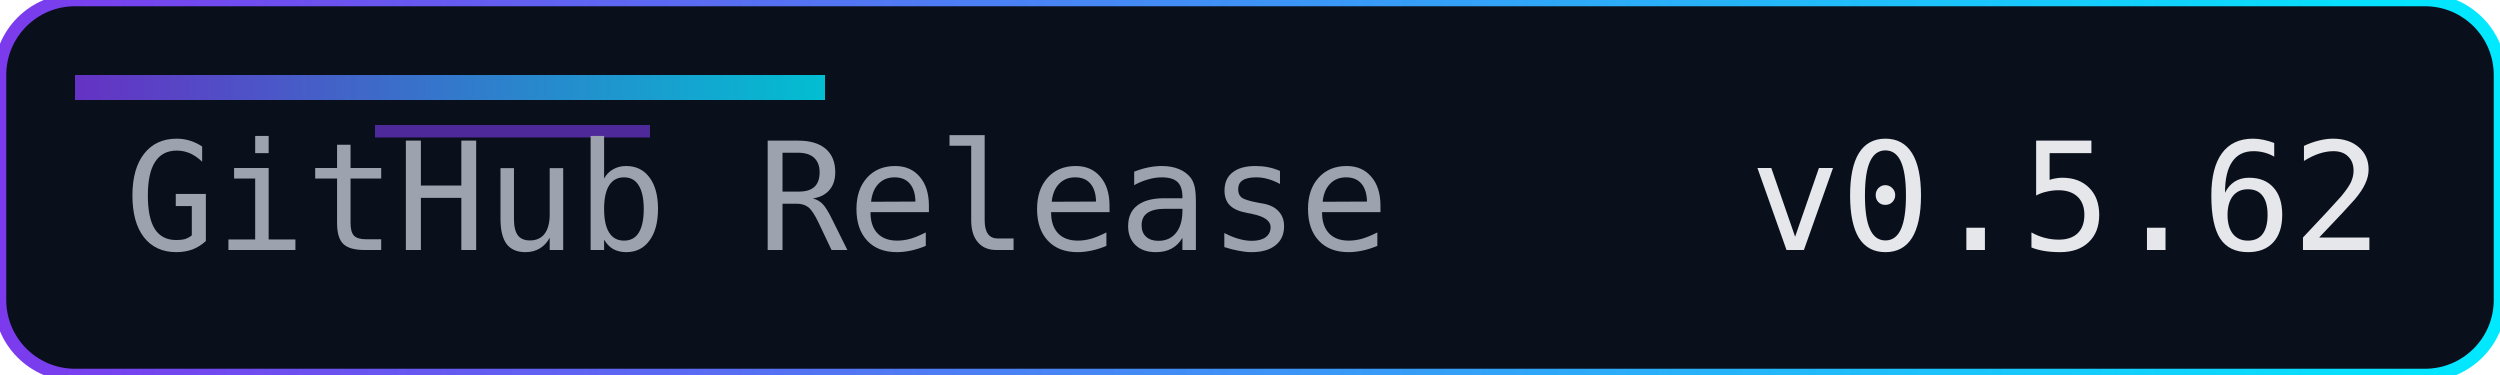
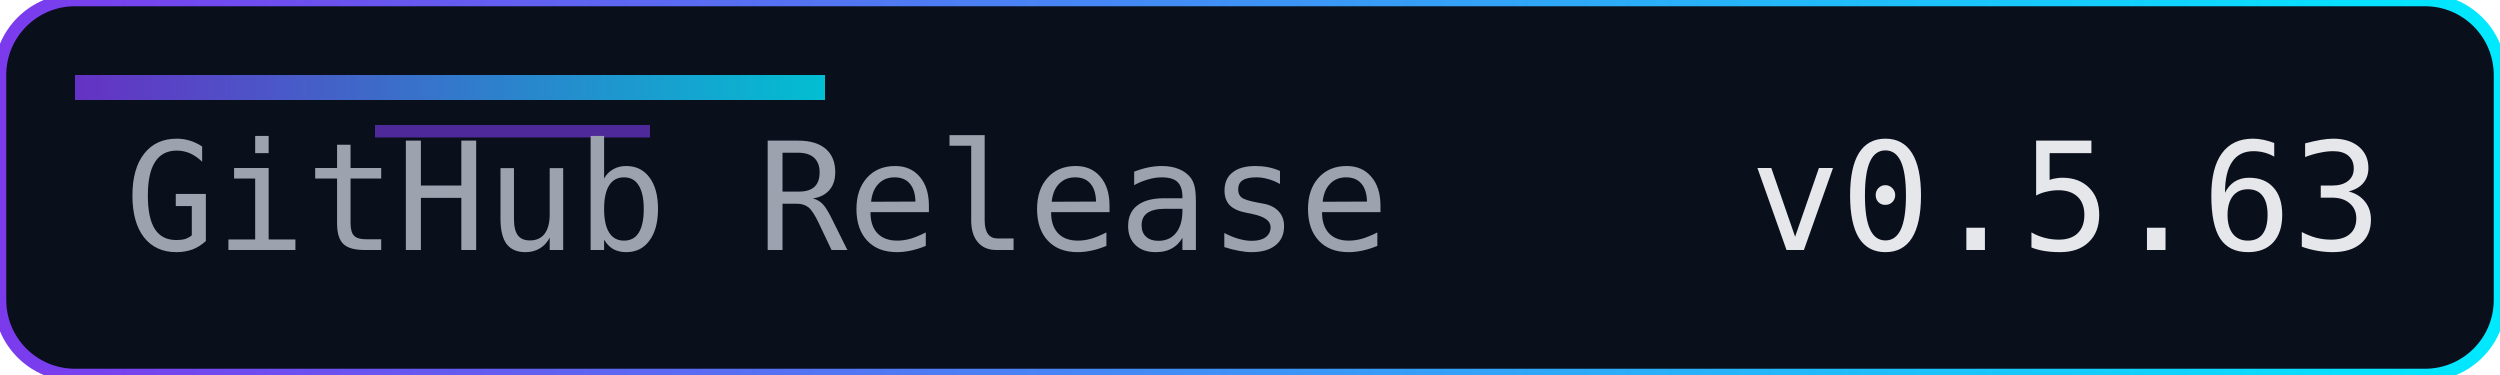
<svg xmlns="http://www.w3.org/2000/svg" width="200" height="30" role="img" aria-label="Release">
  <defs>
    <linearGradient id="accent" x1="0" y1="0" x2="1" y2="0">
      <stop offset="0%" stop-color="#7c3aed" />
      <stop offset="100%" stop-color="#00eaff" />
    </linearGradient>
  </defs>
  <rect width="200" height="30" rx="6" fill="#0a0f1c" />
  <rect width="200" height="30" rx="6" fill="none" stroke="url(#accent)" stroke-width="1" />
  <rect x="6" y="6" width="60" height="2" fill="url(#accent)" opacity="0.8" />
  <rect x="30" y="10" width="22" height="1" fill="#7c3aed" opacity="0.6" />
  <g font-family="Consolas, Menlo, monospace" font-size="12">
    <text x="10" y="20" fill="#9ca3af">GitHub Release</text>
-     <text x="140" y="20" fill="#e5e7eb">v0.5.62</text>
+     <text x="140" y="20" fill="#e5e7eb">v0.5.63</text>
  </g>
</svg>
